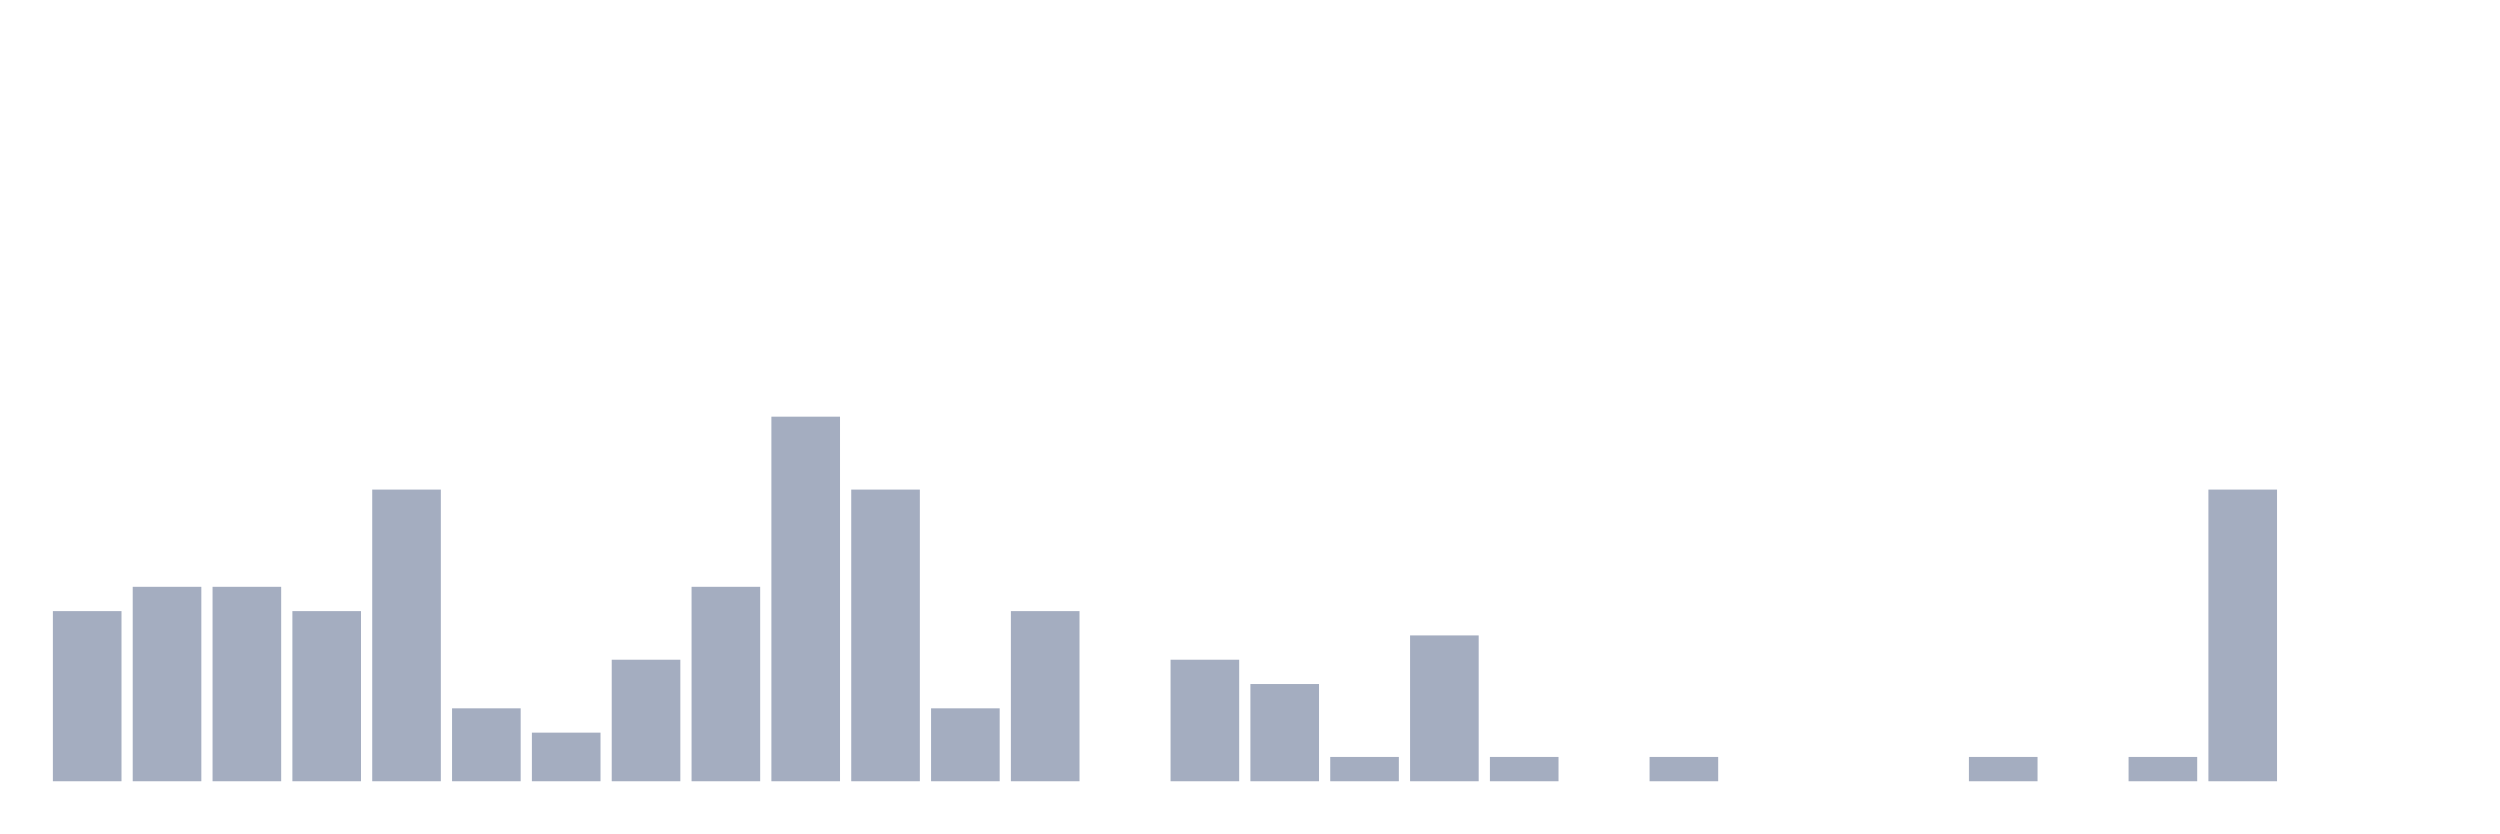
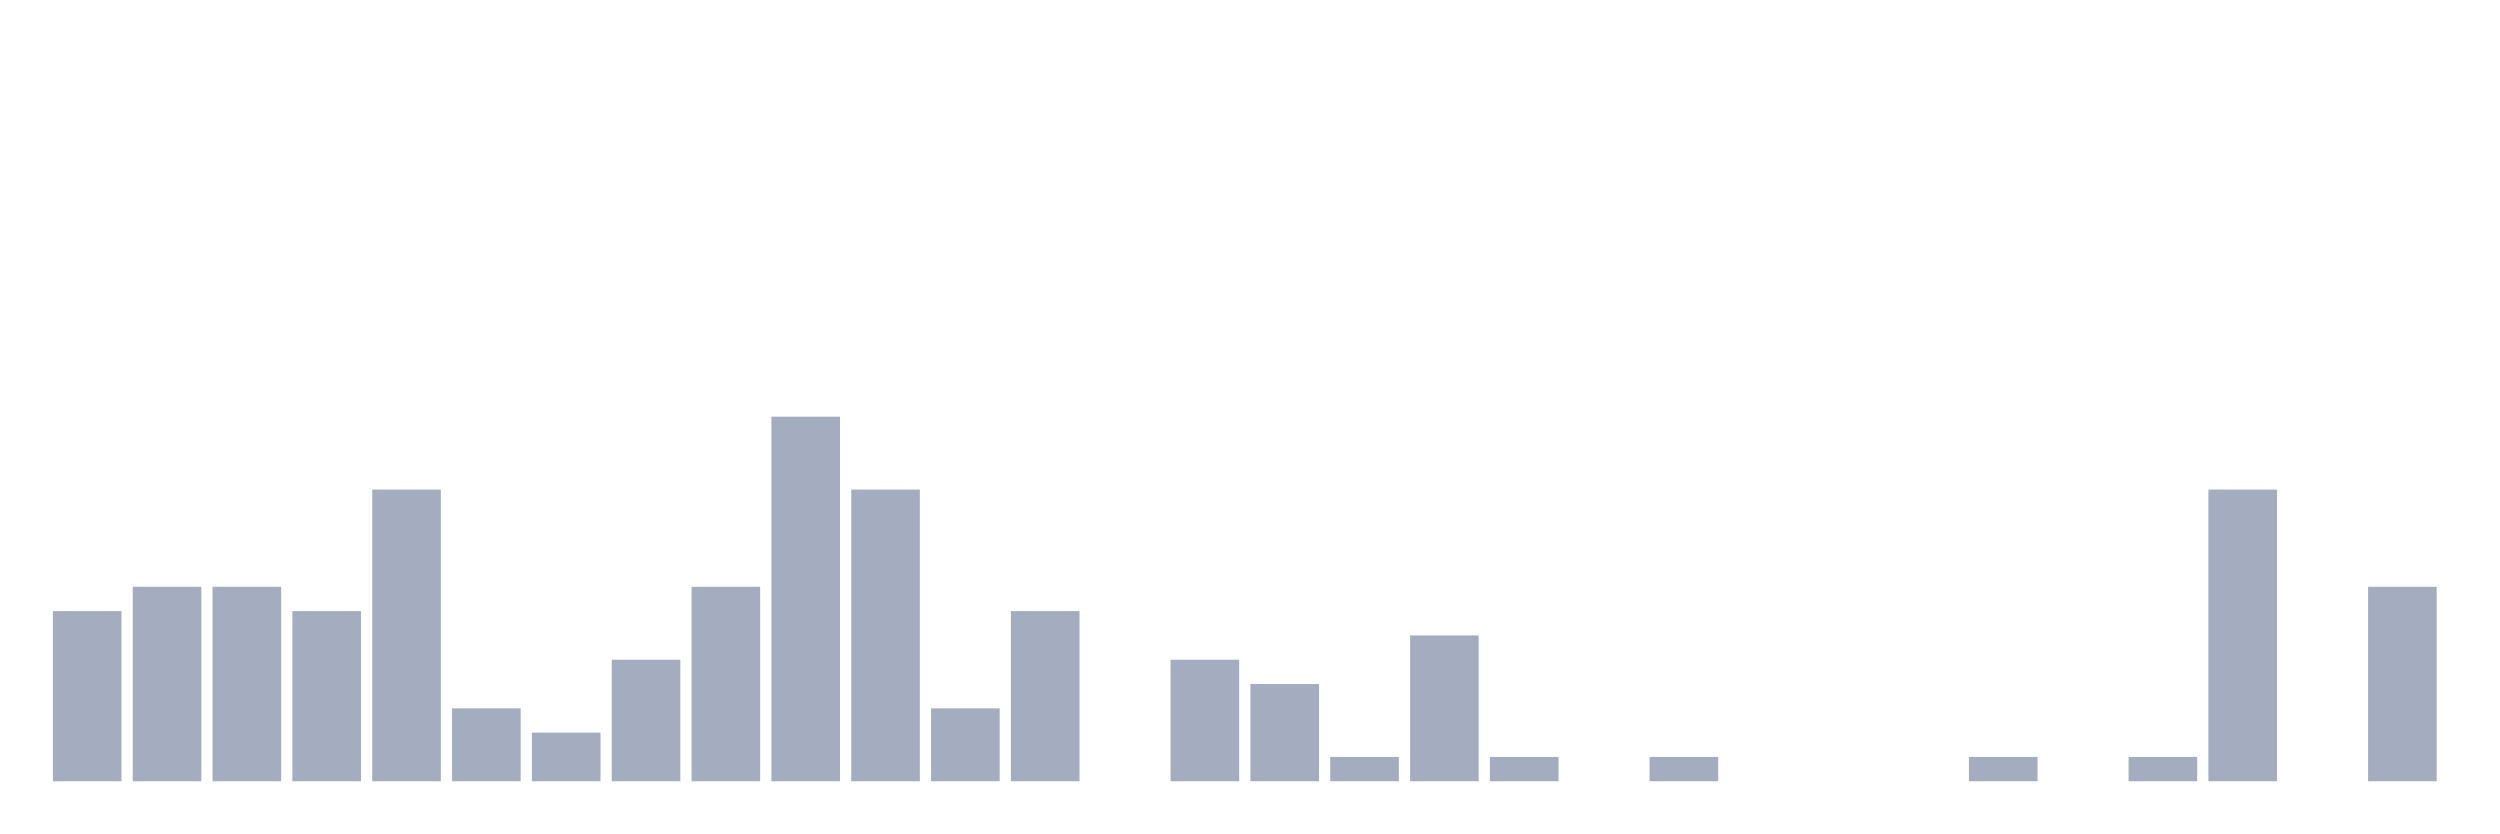
<svg xmlns="http://www.w3.org/2000/svg" viewBox="0 0 480 160">
  <g transform="translate(10,10)">
    <rect class="bar" x="0.153" width="13.175" y="107.333" height="32.667" fill="rgb(164,173,192)" />
    <rect class="bar" x="15.482" width="13.175" y="102.667" height="37.333" fill="rgb(164,173,192)" />
    <rect class="bar" x="30.81" width="13.175" y="102.667" height="37.333" fill="rgb(164,173,192)" />
    <rect class="bar" x="46.138" width="13.175" y="107.333" height="32.667" fill="rgb(164,173,192)" />
    <rect class="bar" x="61.466" width="13.175" y="84" height="56" fill="rgb(164,173,192)" />
    <rect class="bar" x="76.794" width="13.175" y="126" height="14" fill="rgb(164,173,192)" />
    <rect class="bar" x="92.123" width="13.175" y="130.667" height="9.333" fill="rgb(164,173,192)" />
    <rect class="bar" x="107.451" width="13.175" y="116.667" height="23.333" fill="rgb(164,173,192)" />
    <rect class="bar" x="122.779" width="13.175" y="102.667" height="37.333" fill="rgb(164,173,192)" />
    <rect class="bar" x="138.107" width="13.175" y="70" height="70" fill="rgb(164,173,192)" />
    <rect class="bar" x="153.436" width="13.175" y="84" height="56" fill="rgb(164,173,192)" />
    <rect class="bar" x="168.764" width="13.175" y="126" height="14" fill="rgb(164,173,192)" />
    <rect class="bar" x="184.092" width="13.175" y="107.333" height="32.667" fill="rgb(164,173,192)" />
    <rect class="bar" x="199.42" width="13.175" y="140" height="0" fill="rgb(164,173,192)" />
    <rect class="bar" x="214.748" width="13.175" y="116.667" height="23.333" fill="rgb(164,173,192)" />
    <rect class="bar" x="230.077" width="13.175" y="121.333" height="18.667" fill="rgb(164,173,192)" />
    <rect class="bar" x="245.405" width="13.175" y="135.333" height="4.667" fill="rgb(164,173,192)" />
    <rect class="bar" x="260.733" width="13.175" y="112" height="28" fill="rgb(164,173,192)" />
    <rect class="bar" x="276.061" width="13.175" y="135.333" height="4.667" fill="rgb(164,173,192)" />
    <rect class="bar" x="291.39" width="13.175" y="140" height="0" fill="rgb(164,173,192)" />
    <rect class="bar" x="306.718" width="13.175" y="135.333" height="4.667" fill="rgb(164,173,192)" />
    <rect class="bar" x="322.046" width="13.175" y="140" height="0" fill="rgb(164,173,192)" />
    <rect class="bar" x="337.374" width="13.175" y="140" height="0" fill="rgb(164,173,192)" />
    <rect class="bar" x="352.702" width="13.175" y="140" height="0" fill="rgb(164,173,192)" />
    <rect class="bar" x="368.031" width="13.175" y="135.333" height="4.667" fill="rgb(164,173,192)" />
    <rect class="bar" x="383.359" width="13.175" y="140" height="0" fill="rgb(164,173,192)" />
    <rect class="bar" x="398.687" width="13.175" y="135.333" height="4.667" fill="rgb(164,173,192)" />
    <rect class="bar" x="414.015" width="13.175" y="84" height="56" fill="rgb(164,173,192)" />
    <rect class="bar" x="429.344" width="13.175" y="140" height="0" fill="rgb(164,173,192)" />
-     <rect class="bar" x="444.672" width="13.175" y="140" height="0" fill="rgb(164,173,192)" />
+     <rect class="bar" x="444.672" width="13.175" y="102.667" height="37.333" fill="rgb(164,173,192)" />
  </g>
</svg>
